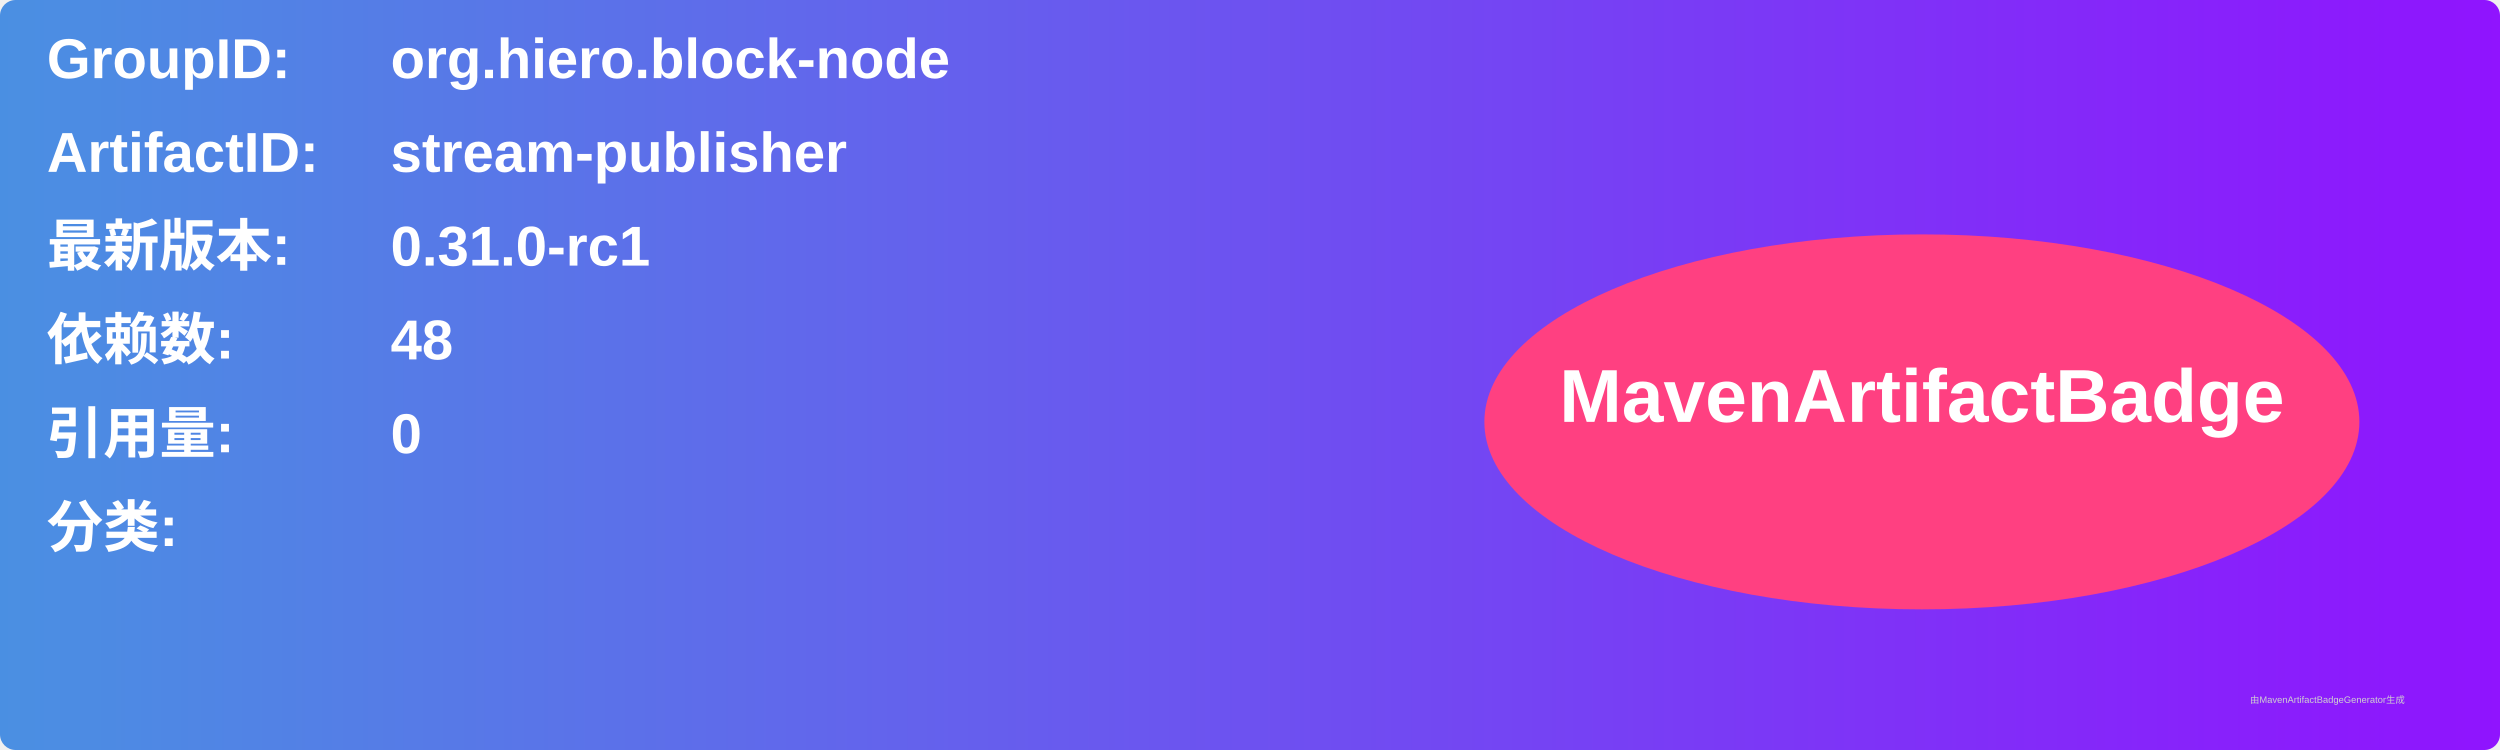
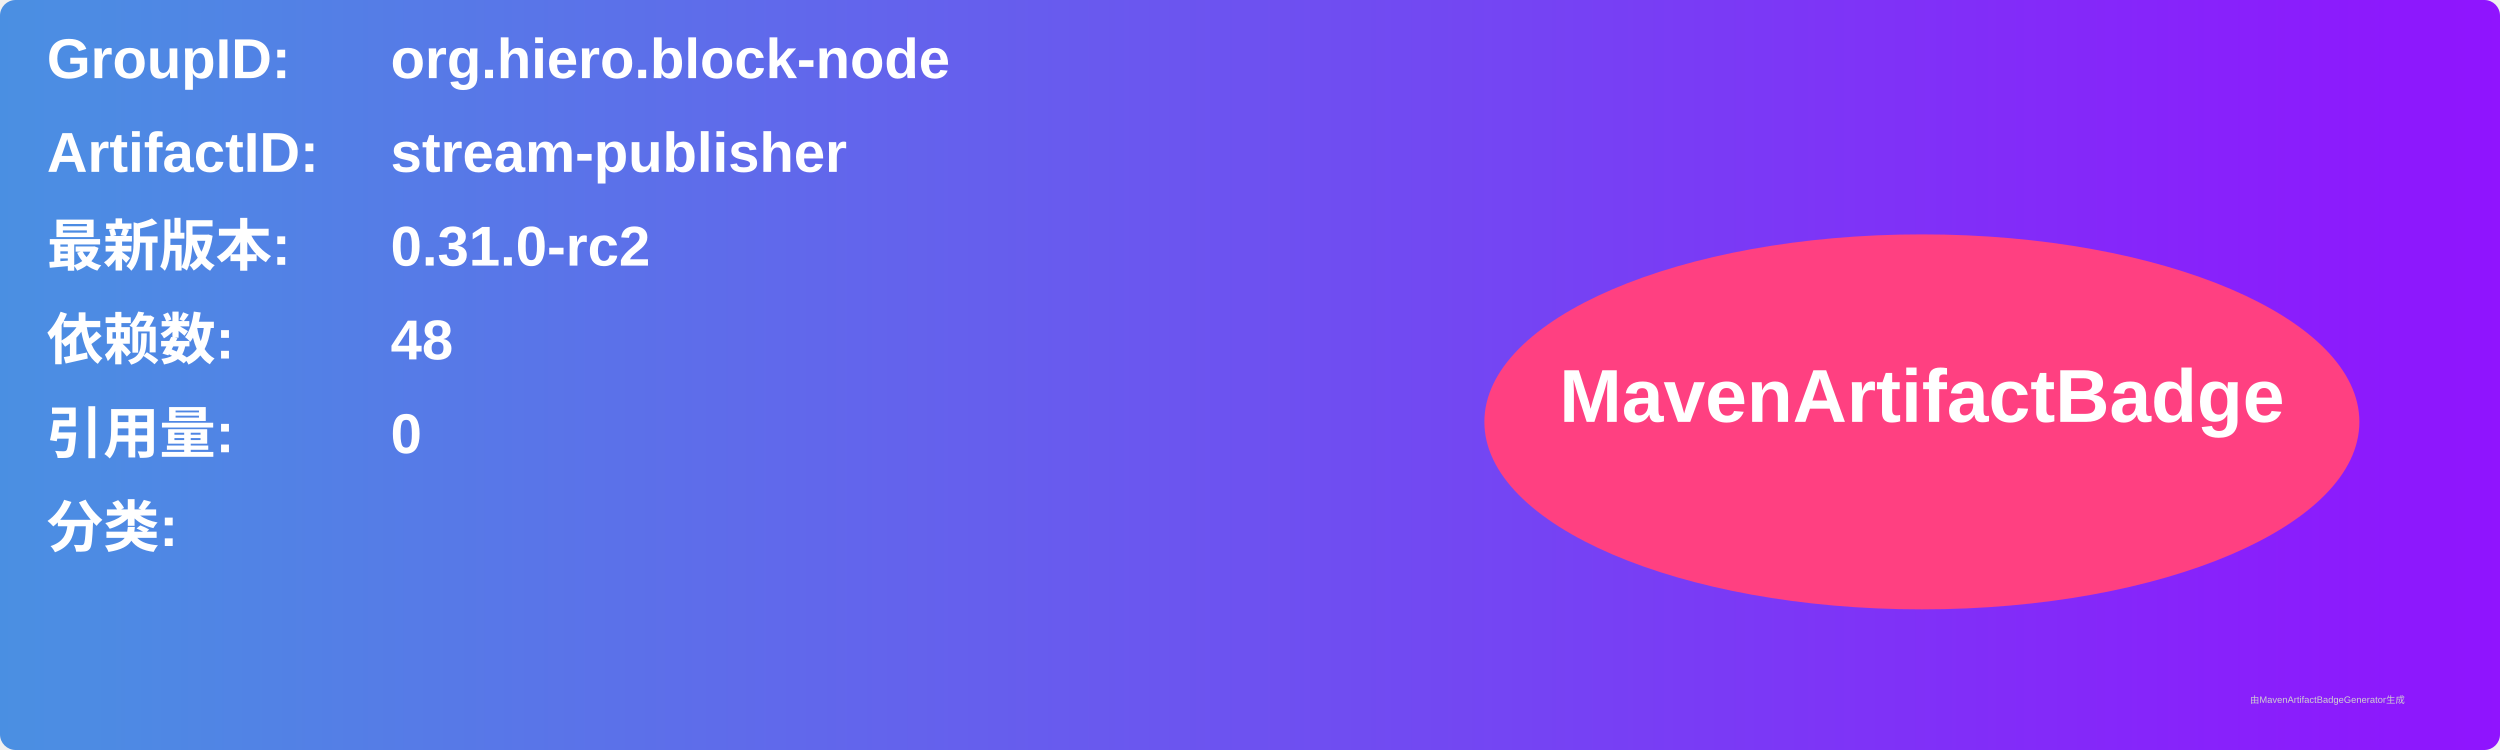
<svg xmlns="http://www.w3.org/2000/svg" width="800" height="240" viewBox="0 0 800 240">
  <linearGradient id="grad" x1="0%" y1="0%" x2="100%" y2="0%">
    <stop offset="0%" stop-color="#4a90e2" />
    <stop offset="100%" stop-color="#9013fe" />
  </linearGradient>
  <rect width="100%" height="100%" rx="5" ry="5" fill="url(#grad)" />
  <g transform="translate(15, 15)">
    <text x="0" y="10" font-family="Arial" font-size="18" fill="white" font-weight="bold" width="260">GroupID:</text>
    <text x="110" y="10" font-family="Arial" font-size="18" fill="white" font-weight="bold" width="460">org.hiero.block-node</text>
    <text x="0" y="40" font-family="Arial" font-size="18" fill="white" font-weight="bold" width="260">ArtifactID:</text>
    <text x="110" y="40" font-family="Arial" font-size="18" fill="white" font-weight="bold" width="460">stream-publisher</text>
    <text x="0" y="70" font-family="Arial" font-size="18" fill="white" font-weight="bold">最新版本:</text>
    <text x="110" y="70" font-family="Arial" font-size="18" fill="white" font-weight="bold">
-       <tspan font-weight="bold">0.31.0-rc1</tspan>
+       <tspan font-weight="bold">0.31.0-rc2</tspan>
    </text>
    <text x="0" y="100" font-family="Arial" font-size="18" fill="white" font-weight="bold">依赖数: </text>
    <text x="110" y="100" font-family="Arial" font-size="18" fill="white">
      <tspan font-weight="bold">48</tspan>
    </text>
    <text x="0" y="130" font-family="Arial" font-size="18" fill="white" font-weight="bold">引用量: </text>
    <text x="110" y="130" font-family="Arial" font-size="18" fill="white">
      <tspan font-weight="bold">0</tspan>
    </text>
    <text x="0" y="160" font-family="Arial" font-size="18" fill="white" font-weight="bold">分类:</text>
    <text x="10" y="190" font-family="Arial" font-size="10" fill="white">
      <tspan font-weight="bold" />
    </text>
    <ellipse cx="600" cy="120" rx="140" ry="60" fill="#ff4081" />
    <text x="600" y="120" text-anchor="middle" font-family="Arial" font-size="24" fill="white" font-weight="bold">MavenArtifactBadge</text>
  </g>
  <text x="720" y="225" font-family="Arial" font-size="3" fill="#d0d0d0">由MavenArtifactBadgeGenerator生成</text>
</svg>
